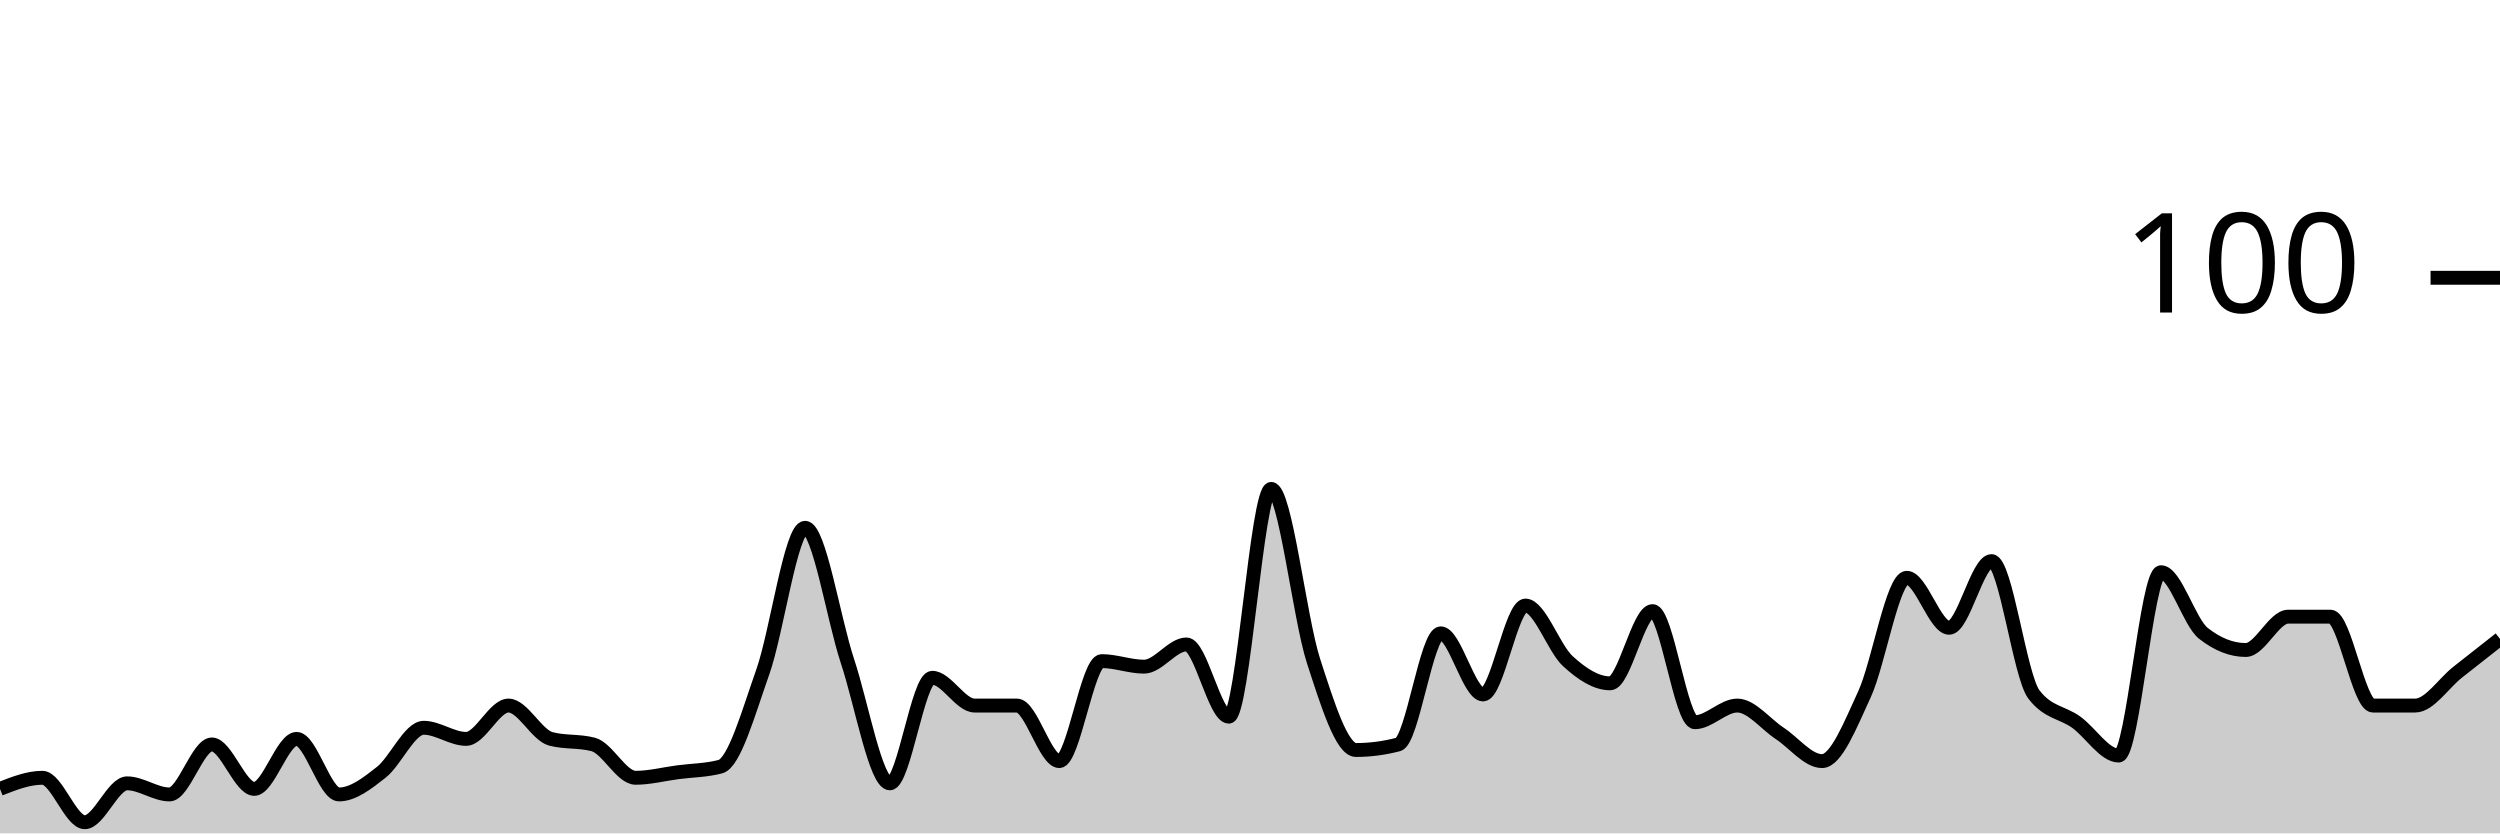
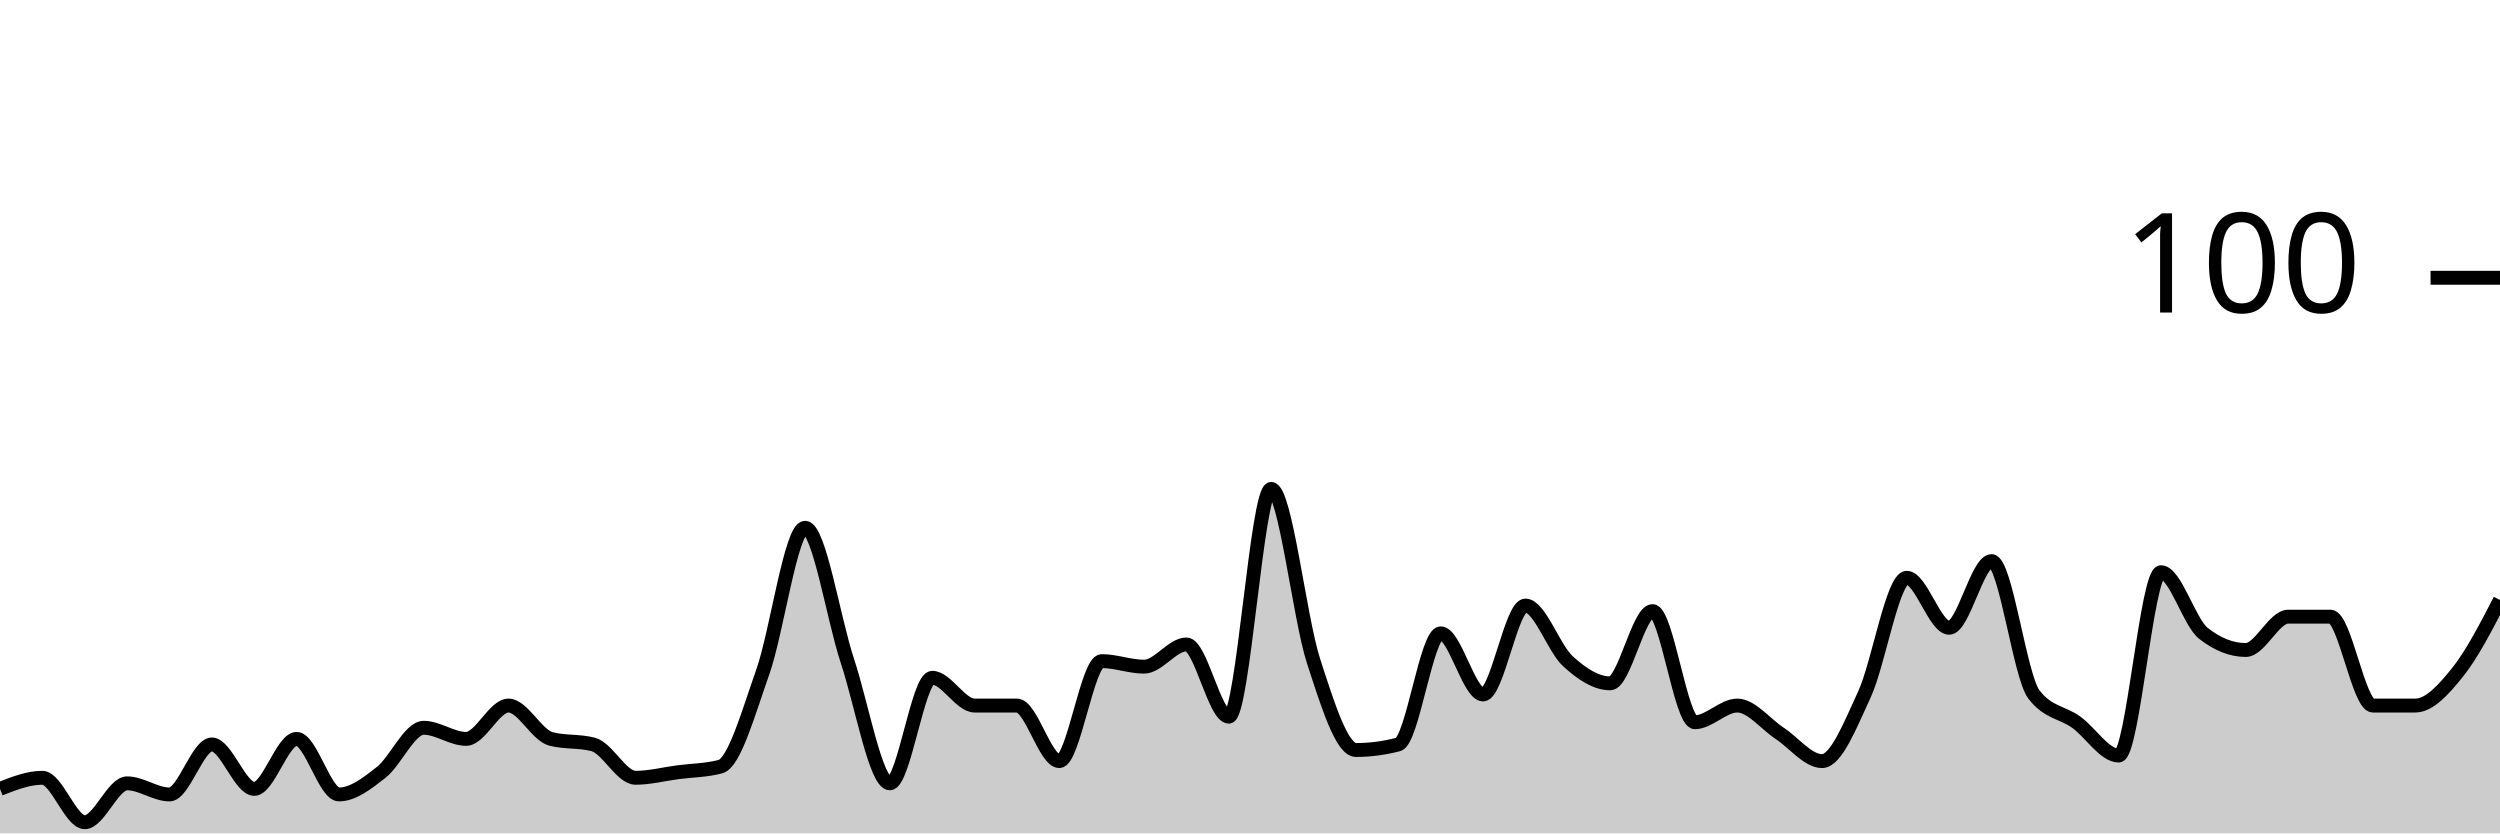
<svg xmlns="http://www.w3.org/2000/svg" viewBox="0 0 180 60">
  <g transform="translate(0,20)">
-     <path class="area" fill="rgba(0, 0, 0, 0.2)" d="M0,36.8C1.017,36.4,2.034,36,3.051,36C4.068,36,5.085,39.2,6.102,39.2C7.119,39.2,8.136,36.4,9.153,36.4C10.169,36.4,11.186,37.2,12.203,37.2C13.22,37.2,14.237,33.6,15.254,33.6C16.271,33.6,17.288,36.8,18.305,36.8C19.322,36.8,20.339,33.2,21.356,33.2C22.373,33.2,23.39,37.2,24.407,37.2C25.424,37.2,26.441,36.4,27.458,35.6C28.475,34.8,29.492,32.4,30.508,32.4C31.525,32.4,32.542,33.2,33.559,33.2C34.576,33.2,35.593,30.8,36.61,30.8C37.627,30.8,38.644,32.933,39.661,33.2C40.678,33.467,41.695,33.333,42.712,33.6C43.729,33.867,44.746,36,45.763,36C46.78,36,47.797,35.733,48.814,35.6C49.831,35.467,50.847,35.467,51.864,35.2C52.881,34.933,53.898,31.267,54.915,28.4C55.932,25.533,56.949,18,57.966,18C58.983,18,60,24.533,61.017,27.6C62.034,30.667,63.051,36.4,64.068,36.4C65.085,36.4,66.102,28.8,67.119,28.8C68.136,28.8,69.153,30.8,70.169,30.8C71.186,30.8,72.203,30.8,73.22,30.8C74.237,30.8,75.254,34.8,76.271,34.8C77.288,34.8,78.305,27.6,79.322,27.6C80.339,27.6,81.356,28,82.373,28C83.39,28,84.407,26.4,85.424,26.4C86.441,26.4,87.458,31.6,88.475,31.6C89.492,31.6,90.508,15.2,91.525,15.2C92.542,15.2,93.559,24.467,94.576,27.6C95.593,30.733,96.61,34,97.627,34C98.644,34,99.661,33.867,100.678,33.6C101.695,33.333,102.712,25.6,103.729,25.6C104.746,25.6,105.763,30,106.78,30C107.797,30,108.814,23.6,109.831,23.6C110.847,23.6,111.864,26.667,112.881,27.6C113.898,28.533,114.915,29.2,115.932,29.2C116.949,29.2,117.966,24,118.983,24C120,24,121.017,32,122.034,32C123.051,32,124.068,30.8,125.085,30.8C126.102,30.8,127.119,32.133,128.136,32.8C129.153,33.467,130.169,34.8,131.186,34.8C132.203,34.8,133.22,32.2,134.237,30C135.254,27.8,136.271,21.6,137.288,21.6C138.305,21.6,139.322,25.2,140.339,25.2C141.356,25.2,142.373,20.4,143.39,20.4C144.407,20.4,145.424,28.667,146.441,30C147.458,31.333,148.475,31.267,149.492,32C150.508,32.733,151.525,34.4,152.542,34.4C153.559,34.4,154.576,21.2,155.593,21.2C156.61,21.2,157.627,24.8,158.644,25.6C159.661,26.4,160.678,26.8,161.695,26.8C162.712,26.8,163.729,24.4,164.746,24.4C165.763,24.4,166.78,24.4,167.797,24.4C168.814,24.4,169.831,30.8,170.847,30.8C171.864,30.8,172.881,30.8,173.898,30.8C174.915,30.8,175.932,29.2,176.949,28.4C177.966,27.6,178.983,26.8,180,26L180,40C178.983,40,177.966,40,176.949,40C175.932,40,174.915,40,173.898,40C172.881,40,171.864,40,170.847,40C169.831,40,168.814,40,167.797,40C166.78,40,165.763,40,164.746,40C163.729,40,162.712,40,161.695,40C160.678,40,159.661,40,158.644,40C157.627,40,156.61,40,155.593,40C154.576,40,153.559,40,152.542,40C151.525,40,150.508,40,149.492,40C148.475,40,147.458,40,146.441,40C145.424,40,144.407,40,143.39,40C142.373,40,141.356,40,140.339,40C139.322,40,138.305,40,137.288,40C136.271,40,135.254,40,134.237,40C133.22,40,132.203,40,131.186,40C130.169,40,129.153,40,128.136,40C127.119,40,126.102,40,125.085,40C124.068,40,123.051,40,122.034,40C121.017,40,120,40,118.983,40C117.966,40,116.949,40,115.932,40C114.915,40,113.898,40,112.881,40C111.864,40,110.847,40,109.831,40C108.814,40,107.797,40,106.78,40C105.763,40,104.746,40,103.729,40C102.712,40,101.695,40,100.678,40C99.661,40,98.644,40,97.627,40C96.61,40,95.593,40,94.576,40C93.559,40,92.542,40,91.525,40C90.508,40,89.492,40,88.475,40C87.458,40,86.441,40,85.424,40C84.407,40,83.39,40,82.373,40C81.356,40,80.339,40,79.322,40C78.305,40,77.288,40,76.271,40C75.254,40,74.237,40,73.22,40C72.203,40,71.186,40,70.169,40C69.153,40,68.136,40,67.119,40C66.102,40,65.085,40,64.068,40C63.051,40,62.034,40,61.017,40C60,40,58.983,40,57.966,40C56.949,40,55.932,40,54.915,40C53.898,40,52.881,40,51.864,40C50.847,40,49.831,40,48.814,40C47.797,40,46.78,40,45.763,40C44.746,40,43.729,40,42.712,40C41.695,40,40.678,40,39.661,40C38.644,40,37.627,40,36.61,40C35.593,40,34.576,40,33.559,40C32.542,40,31.525,40,30.508,40C29.492,40,28.475,40,27.458,40C26.441,40,25.424,40,24.407,40C23.39,40,22.373,40,21.356,40C20.339,40,19.322,40,18.305,40C17.288,40,16.271,40,15.254,40C14.237,40,13.22,40,12.203,40C11.186,40,10.169,40,9.153,40C8.136,40,7.119,40,6.102,40C5.085,40,4.068,40,3.051,40C2.034,40,1.017,40,0,40Z" />
-     <path class="line" stroke="black" fill="none" d="M0,36.8C1.017,36.4,2.034,36,3.051,36C4.068,36,5.085,39.2,6.102,39.2C7.119,39.2,8.136,36.4,9.153,36.4C10.169,36.4,11.186,37.2,12.203,37.2C13.22,37.2,14.237,33.6,15.254,33.6C16.271,33.6,17.288,36.8,18.305,36.8C19.322,36.8,20.339,33.2,21.356,33.2C22.373,33.2,23.39,37.2,24.407,37.2C25.424,37.2,26.441,36.4,27.458,35.6C28.475,34.8,29.492,32.4,30.508,32.4C31.525,32.4,32.542,33.2,33.559,33.2C34.576,33.2,35.593,30.8,36.61,30.8C37.627,30.8,38.644,32.933,39.661,33.2C40.678,33.467,41.695,33.333,42.712,33.6C43.729,33.867,44.746,36,45.763,36C46.78,36,47.797,35.733,48.814,35.6C49.831,35.467,50.847,35.467,51.864,35.2C52.881,34.933,53.898,31.267,54.915,28.4C55.932,25.533,56.949,18,57.966,18C58.983,18,60,24.533,61.017,27.6C62.034,30.667,63.051,36.4,64.068,36.4C65.085,36.4,66.102,28.8,67.119,28.8C68.136,28.8,69.153,30.8,70.169,30.8C71.186,30.8,72.203,30.8,73.22,30.8C74.237,30.8,75.254,34.8,76.271,34.8C77.288,34.8,78.305,27.6,79.322,27.6C80.339,27.6,81.356,28,82.373,28C83.39,28,84.407,26.4,85.424,26.4C86.441,26.4,87.458,31.6,88.475,31.6C89.492,31.6,90.508,15.2,91.525,15.2C92.542,15.2,93.559,24.467,94.576,27.6C95.593,30.733,96.61,34,97.627,34C98.644,34,99.661,33.867,100.678,33.6C101.695,33.333,102.712,25.6,103.729,25.6C104.746,25.6,105.763,30,106.78,30C107.797,30,108.814,23.6,109.831,23.6C110.847,23.6,111.864,26.667,112.881,27.6C113.898,28.533,114.915,29.2,115.932,29.2C116.949,29.2,117.966,24,118.983,24C120,24,121.017,32,122.034,32C123.051,32,124.068,30.8,125.085,30.8C126.102,30.8,127.119,32.133,128.136,32.8C129.153,33.467,130.169,34.8,131.186,34.8C132.203,34.8,133.22,32.2,134.237,30C135.254,27.8,136.271,21.6,137.288,21.6C138.305,21.6,139.322,25.2,140.339,25.2C141.356,25.2,142.373,20.4,143.39,20.4C144.407,20.4,145.424,28.667,146.441,30C147.458,31.333,148.475,31.267,149.492,32C150.508,32.733,151.525,34.4,152.542,34.4C153.559,34.4,154.576,21.2,155.593,21.2C156.61,21.2,157.627,24.8,158.644,25.6C159.661,26.4,160.678,26.8,161.695,26.8C162.712,26.8,163.729,24.4,164.746,24.4C165.763,24.4,166.78,24.4,167.797,24.4C168.814,24.4,169.831,30.8,170.847,30.8C171.864,30.8,172.881,30.8,173.898,30.8C174.915,30.8,175.932,29.2,176.949,28.4C177.966,27.6,178.983,26.8,180,26" />
+     <path class="area" fill="rgba(0, 0, 0, 0.2)" d="M0,36.8C1.017,36.4,2.034,36,3.051,36C4.068,36,5.085,39.2,6.102,39.2C7.119,39.2,8.136,36.4,9.153,36.4C10.169,36.4,11.186,37.2,12.203,37.2C13.22,37.2,14.237,33.6,15.254,33.6C16.271,33.6,17.288,36.8,18.305,36.8C19.322,36.8,20.339,33.2,21.356,33.2C22.373,33.2,23.39,37.2,24.407,37.2C25.424,37.2,26.441,36.4,27.458,35.6C28.475,34.8,29.492,32.4,30.508,32.4C31.525,32.4,32.542,33.2,33.559,33.2C34.576,33.2,35.593,30.8,36.61,30.8C37.627,30.8,38.644,32.933,39.661,33.2C40.678,33.467,41.695,33.333,42.712,33.6C43.729,33.867,44.746,36,45.763,36C46.78,36,47.797,35.733,48.814,35.6C49.831,35.467,50.847,35.467,51.864,35.2C52.881,34.933,53.898,31.267,54.915,28.4C55.932,25.533,56.949,18,57.966,18C58.983,18,60,24.533,61.017,27.6C62.034,30.667,63.051,36.4,64.068,36.4C65.085,36.4,66.102,28.8,67.119,28.8C68.136,28.8,69.153,30.8,70.169,30.8C71.186,30.8,72.203,30.8,73.22,30.8C74.237,30.8,75.254,34.8,76.271,34.8C77.288,34.8,78.305,27.6,79.322,27.6C80.339,27.6,81.356,28,82.373,28C83.39,28,84.407,26.4,85.424,26.4C86.441,26.4,87.458,31.6,88.475,31.6C89.492,31.6,90.508,15.2,91.525,15.2C92.542,15.2,93.559,24.467,94.576,27.6C95.593,30.733,96.61,34,97.627,34C98.644,34,99.661,33.867,100.678,33.6C101.695,33.333,102.712,25.6,103.729,25.6C104.746,25.6,105.763,30,106.78,30C107.797,30,108.814,23.6,109.831,23.6C110.847,23.6,111.864,26.667,112.881,27.6C113.898,28.533,114.915,29.2,115.932,29.2C116.949,29.2,117.966,24,118.983,24C120,24,121.017,32,122.034,32C123.051,32,124.068,30.8,125.085,30.8C126.102,30.8,127.119,32.133,128.136,32.8C129.153,33.467,130.169,34.8,131.186,34.8C132.203,34.8,133.22,32.2,134.237,30C135.254,27.8,136.271,21.6,137.288,21.6C138.305,21.6,139.322,25.2,140.339,25.2C141.356,25.2,142.373,20.4,143.39,20.4C144.407,20.4,145.424,28.667,146.441,30C147.458,31.333,148.475,31.267,149.492,32C150.508,32.733,151.525,34.4,152.542,34.4C153.559,34.4,154.576,21.2,155.593,21.2C156.61,21.2,157.627,24.8,158.644,25.6C159.661,26.4,160.678,26.8,161.695,26.8C162.712,26.8,163.729,24.4,164.746,24.4C165.763,24.4,166.78,24.4,167.797,24.4C168.814,24.4,169.831,30.8,170.847,30.8C171.864,30.8,172.881,30.8,173.898,30.8C174.915,30.8,175.932,29.667,176.949,28.4C177.966,27.133,178.983,25.167,180,23.2L180,40C178.983,40,177.966,40,176.949,40C175.932,40,174.915,40,173.898,40C172.881,40,171.864,40,170.847,40C169.831,40,168.814,40,167.797,40C166.78,40,165.763,40,164.746,40C163.729,40,162.712,40,161.695,40C160.678,40,159.661,40,158.644,40C157.627,40,156.61,40,155.593,40C154.576,40,153.559,40,152.542,40C151.525,40,150.508,40,149.492,40C148.475,40,147.458,40,146.441,40C145.424,40,144.407,40,143.39,40C142.373,40,141.356,40,140.339,40C139.322,40,138.305,40,137.288,40C136.271,40,135.254,40,134.237,40C133.22,40,132.203,40,131.186,40C130.169,40,129.153,40,128.136,40C127.119,40,126.102,40,125.085,40C124.068,40,123.051,40,122.034,40C121.017,40,120,40,118.983,40C117.966,40,116.949,40,115.932,40C114.915,40,113.898,40,112.881,40C111.864,40,110.847,40,109.831,40C108.814,40,107.797,40,106.78,40C105.763,40,104.746,40,103.729,40C102.712,40,101.695,40,100.678,40C99.661,40,98.644,40,97.627,40C96.61,40,95.593,40,94.576,40C93.559,40,92.542,40,91.525,40C90.508,40,89.492,40,88.475,40C87.458,40,86.441,40,85.424,40C84.407,40,83.39,40,82.373,40C81.356,40,80.339,40,79.322,40C78.305,40,77.288,40,76.271,40C75.254,40,74.237,40,73.22,40C72.203,40,71.186,40,70.169,40C69.153,40,68.136,40,67.119,40C66.102,40,65.085,40,64.068,40C63.051,40,62.034,40,61.017,40C60,40,58.983,40,57.966,40C56.949,40,55.932,40,54.915,40C53.898,40,52.881,40,51.864,40C50.847,40,49.831,40,48.814,40C47.797,40,46.78,40,45.763,40C44.746,40,43.729,40,42.712,40C41.695,40,40.678,40,39.661,40C38.644,40,37.627,40,36.61,40C35.593,40,34.576,40,33.559,40C32.542,40,31.525,40,30.508,40C29.492,40,28.475,40,27.458,40C26.441,40,25.424,40,24.407,40C23.39,40,22.373,40,21.356,40C20.339,40,19.322,40,18.305,40C17.288,40,16.271,40,15.254,40C14.237,40,13.22,40,12.203,40C11.186,40,10.169,40,9.153,40C8.136,40,7.119,40,6.102,40C5.085,40,4.068,40,3.051,40C2.034,40,1.017,40,0,40Z" />
+     <path class="line" stroke="black" fill="none" d="M0,36.8C1.017,36.4,2.034,36,3.051,36C4.068,36,5.085,39.2,6.102,39.2C7.119,39.2,8.136,36.4,9.153,36.4C10.169,36.4,11.186,37.2,12.203,37.2C13.22,37.2,14.237,33.6,15.254,33.6C16.271,33.6,17.288,36.8,18.305,36.8C19.322,36.8,20.339,33.2,21.356,33.2C22.373,33.2,23.39,37.2,24.407,37.2C25.424,37.2,26.441,36.4,27.458,35.6C28.475,34.8,29.492,32.4,30.508,32.4C31.525,32.4,32.542,33.2,33.559,33.2C34.576,33.2,35.593,30.8,36.61,30.8C37.627,30.8,38.644,32.933,39.661,33.2C40.678,33.467,41.695,33.333,42.712,33.6C43.729,33.867,44.746,36,45.763,36C46.78,36,47.797,35.733,48.814,35.6C49.831,35.467,50.847,35.467,51.864,35.2C52.881,34.933,53.898,31.267,54.915,28.4C55.932,25.533,56.949,18,57.966,18C58.983,18,60,24.533,61.017,27.6C62.034,30.667,63.051,36.4,64.068,36.4C65.085,36.4,66.102,28.8,67.119,28.8C68.136,28.8,69.153,30.8,70.169,30.8C71.186,30.8,72.203,30.8,73.22,30.8C74.237,30.8,75.254,34.8,76.271,34.8C77.288,34.8,78.305,27.6,79.322,27.6C80.339,27.6,81.356,28,82.373,28C83.39,28,84.407,26.4,85.424,26.4C86.441,26.4,87.458,31.6,88.475,31.6C89.492,31.6,90.508,15.2,91.525,15.2C92.542,15.2,93.559,24.467,94.576,27.6C95.593,30.733,96.61,34,97.627,34C98.644,34,99.661,33.867,100.678,33.6C101.695,33.333,102.712,25.6,103.729,25.6C104.746,25.6,105.763,30,106.78,30C107.797,30,108.814,23.6,109.831,23.6C110.847,23.6,111.864,26.667,112.881,27.6C113.898,28.533,114.915,29.2,115.932,29.2C116.949,29.2,117.966,24,118.983,24C120,24,121.017,32,122.034,32C123.051,32,124.068,30.8,125.085,30.8C126.102,30.8,127.119,32.133,128.136,32.8C129.153,33.467,130.169,34.8,131.186,34.8C132.203,34.8,133.22,32.2,134.237,30C135.254,27.8,136.271,21.6,137.288,21.6C138.305,21.6,139.322,25.2,140.339,25.2C141.356,25.2,142.373,20.4,143.39,20.4C144.407,20.4,145.424,28.667,146.441,30C147.458,31.333,148.475,31.267,149.492,32C150.508,32.733,151.525,34.4,152.542,34.4C153.559,34.4,154.576,21.2,155.593,21.2C156.61,21.2,157.627,24.8,158.644,25.6C159.661,26.4,160.678,26.8,161.695,26.8C162.712,26.8,163.729,24.4,164.746,24.4C165.763,24.4,166.78,24.4,167.797,24.4C168.814,24.4,169.831,30.8,170.847,30.8C171.864,30.8,172.881,30.8,173.898,30.8C174.915,30.8,175.932,29.667,176.949,28.4C177.966,27.133,178.983,25.167,180,23.2" />
    <path class="axis-ceiling" stroke-width="1" stroke="black" fill="none" d="M175,0L180,0" />
    <text class="axis-ceiling-label" font-family="sans-serif" text-anchor="end" font-size="10px" x="170" y="2.5">100</text>
  </g>
</svg>
